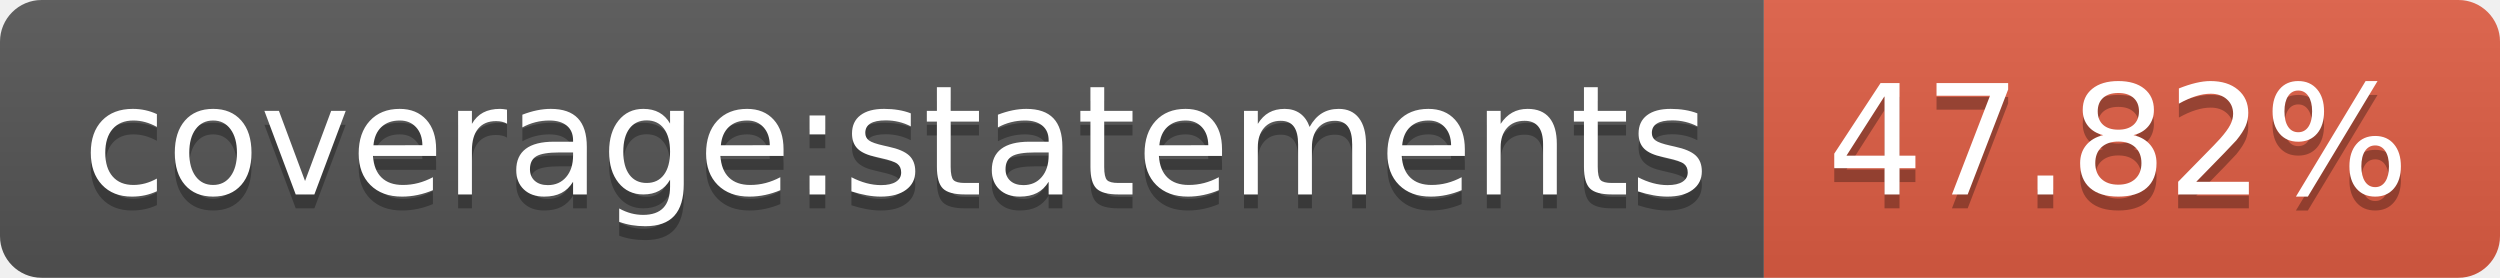
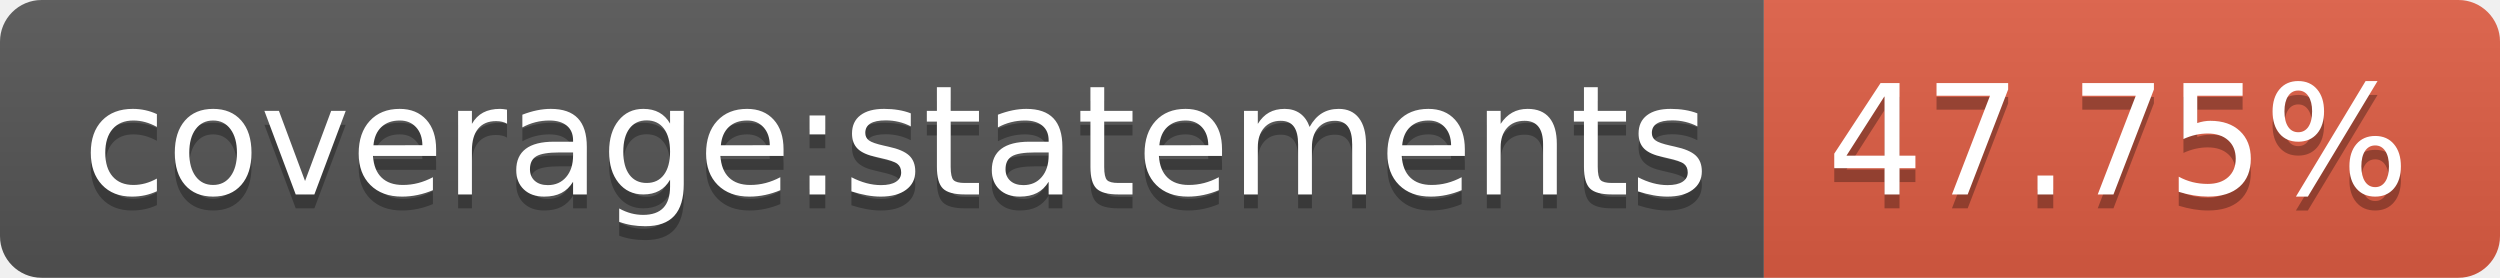
- <svg xmlns="http://www.w3.org/2000/svg" width="180" height="20" role="img" aria-label="coverage:statements: 47.82%">
+ <svg xmlns="http://www.w3.org/2000/svg" width="180" height="20" role="img" aria-label="coverage:statements: 47.75%">
  <linearGradient id="s" x2="0" y2="100%">
    <stop offset="0" stop-color="#bbb" stop-opacity=".1" />
    <stop offset="1" stop-opacity=".1" />
  </linearGradient>
  <clipPath id="r">
    <rect width="180" height="20" rx="3" fill="#fff" />
  </clipPath>
  <g clip-path="url(#r)">
    <rect width="127" height="20" fill="#555" />
    <rect x="127" width="53" height="20" fill="#e05d44" />
    <rect width="180" height="20" fill="url(#s)" />
  </g>
  <g fill="#fff" text-anchor="middle" font-family="Verdana,Geneva,DejaVu Sans,sans-serif" text-rendering="geometricPrecision" font-size="110">
    <text aria-hidden="true" x="645" y="150" fill="#010101" fill-opacity=".3" transform="scale(.1)" textLength="1170">coverage:statements</text>
    <text x="645" y="140" transform="scale(.1)" fill="#fff" textLength="1170">coverage:statements</text>
-     <text aria-hidden="true" x="1525" y="150" fill="#010101" fill-opacity=".3" transform="scale(.1)" textLength="430">47.82%</text>
-     <text x="1525" y="140" transform="scale(.1)" fill="#fff" textLength="430">47.82%</text>
+     <text aria-hidden="true" x="1525" y="150" fill="#010101" fill-opacity=".3" transform="scale(.1)" textLength="430">47.75%</text>
+     <text x="1525" y="140" transform="scale(.1)" fill="#fff" textLength="430">47.75%</text>
  </g>
</svg>
